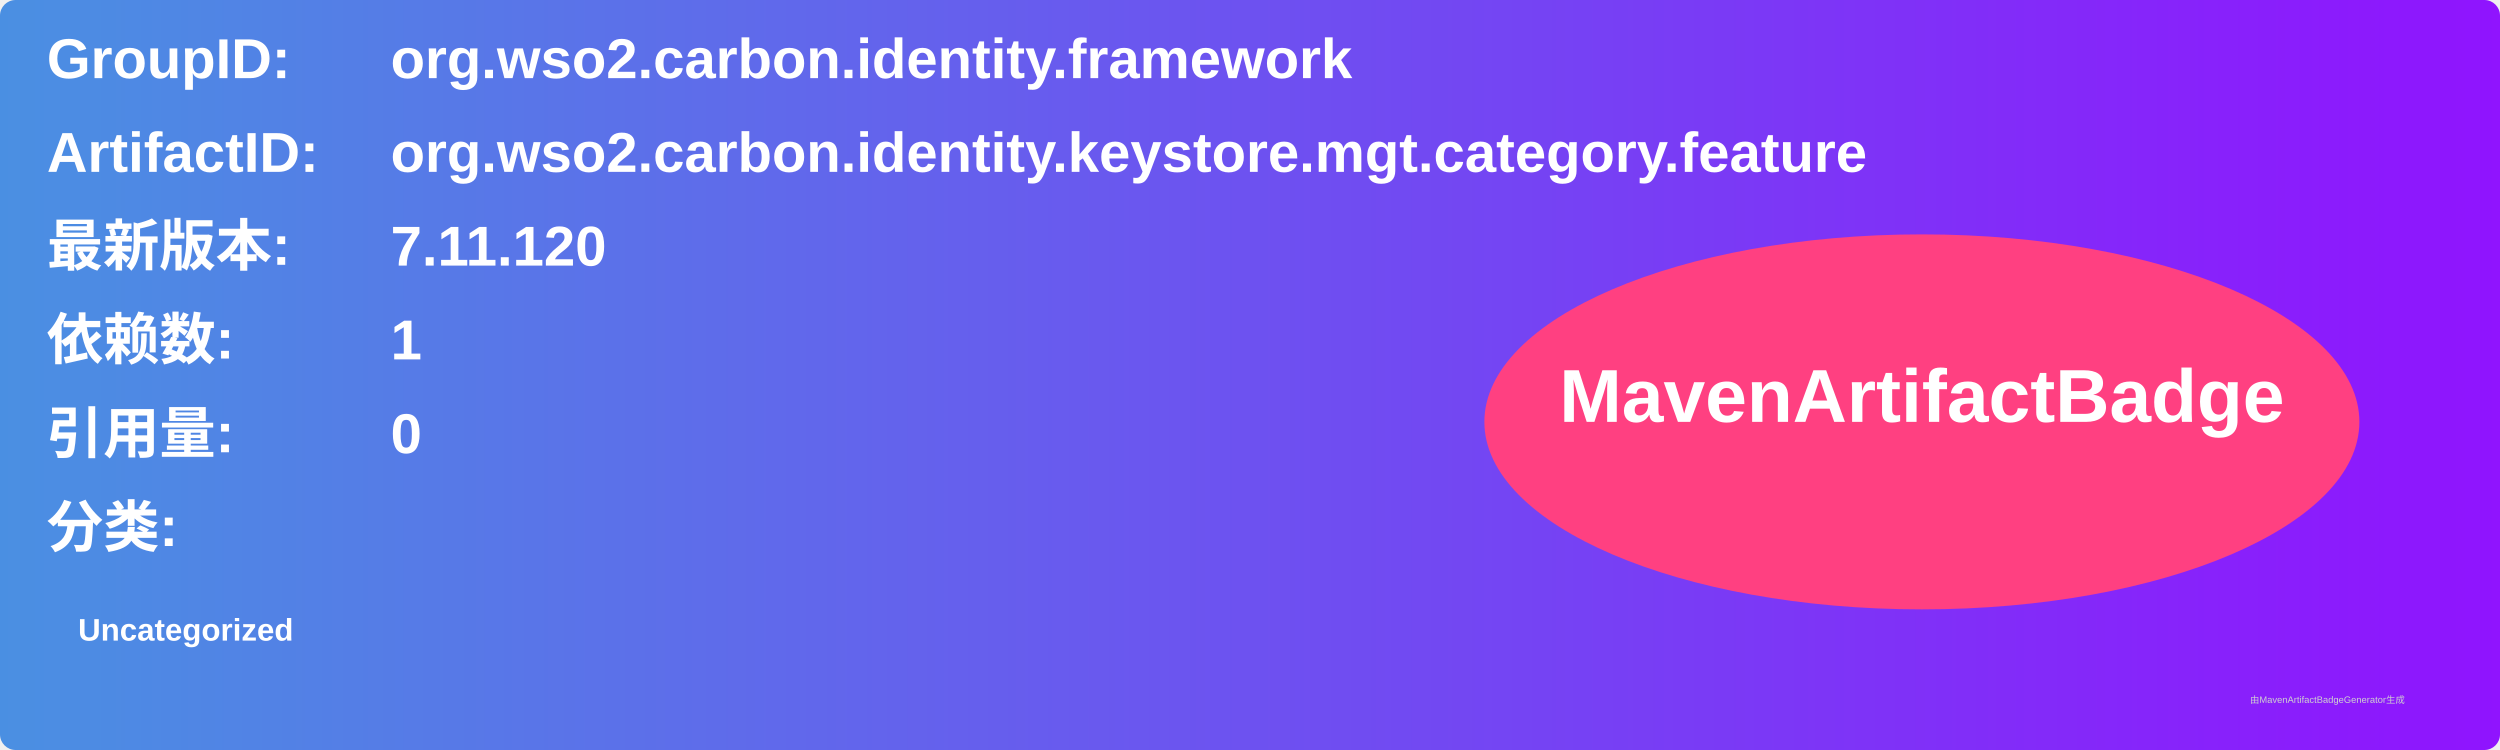
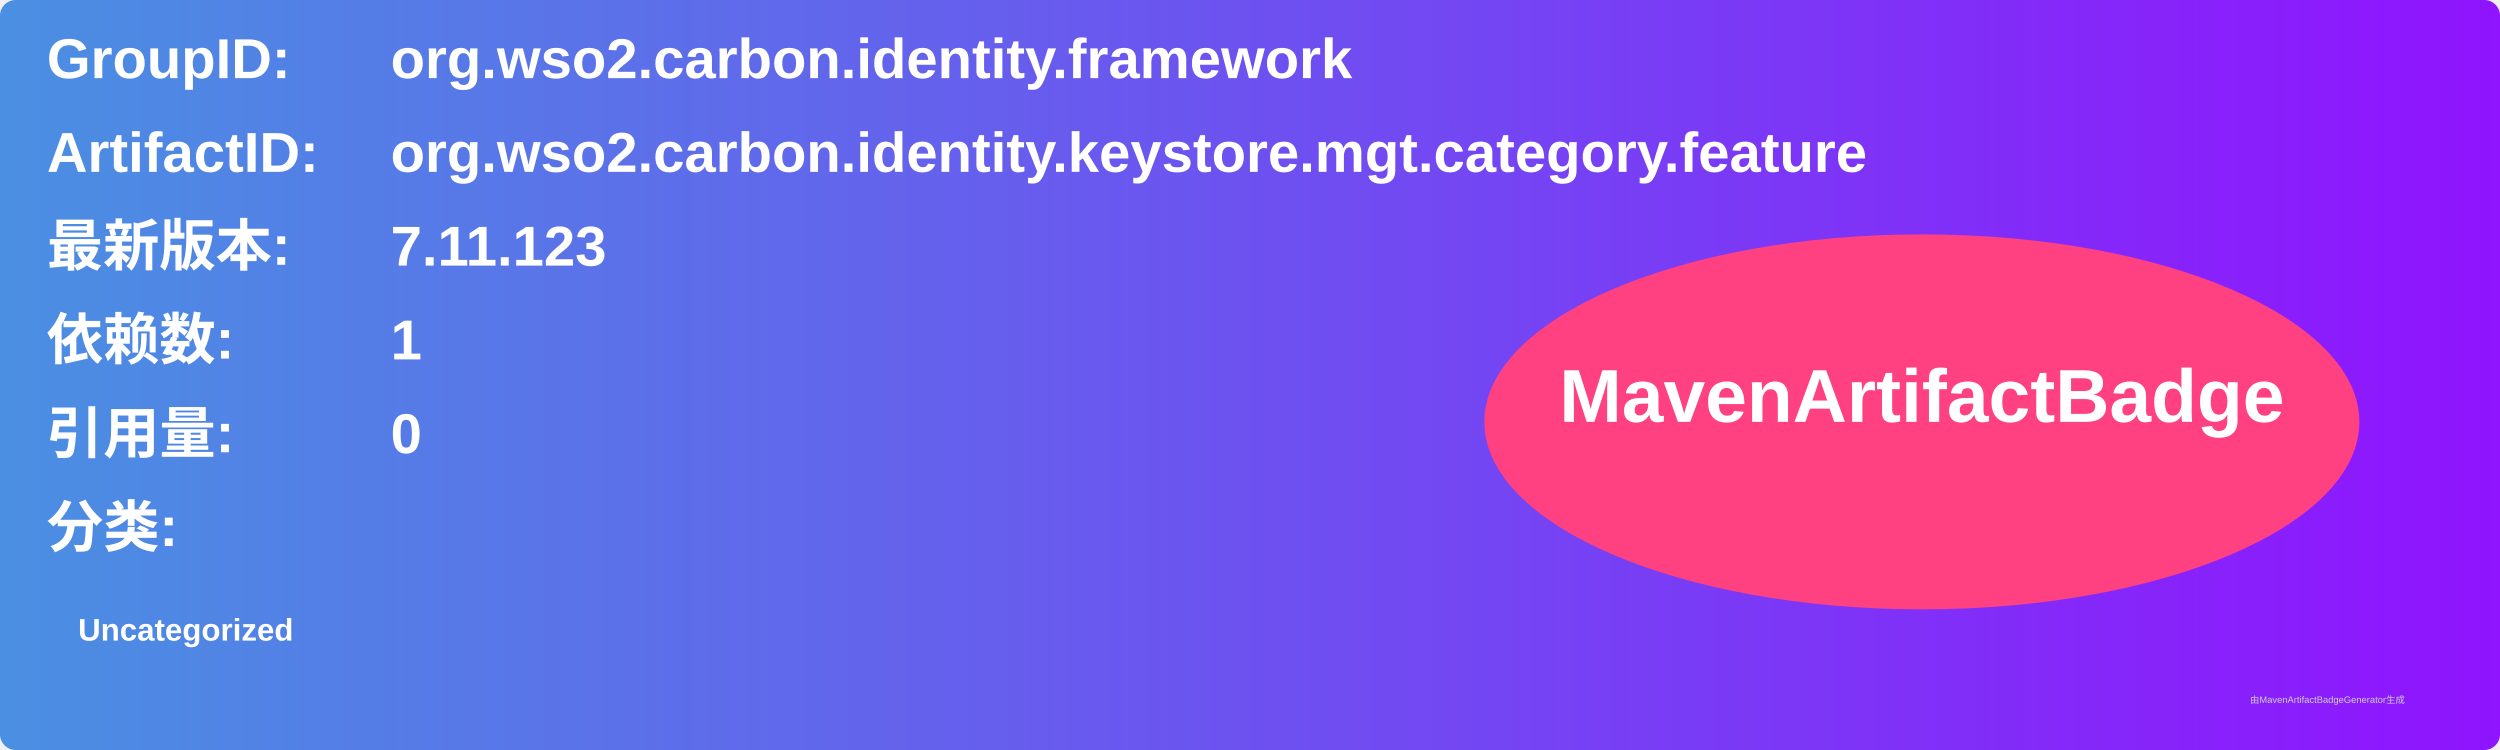
<svg xmlns="http://www.w3.org/2000/svg" width="800" height="240" viewBox="0 0 800 240">
  <linearGradient id="grad" x1="0%" y1="0%" x2="100%" y2="0%">
    <stop offset="0%" stop-color="#4a90e2" />
    <stop offset="100%" stop-color="#9013fe" />
  </linearGradient>
  <rect width="100%" height="100%" rx="5" ry="5" fill="url(#grad)" />
  <g transform="translate(15, 15)">
    <text x="0" y="10" font-family="Arial" font-size="18" fill="white" font-weight="bold" width="260">GroupID:</text>
    <text x="110" y="10" font-family="Arial" font-size="18" fill="white" font-weight="bold" width="460">org.wso2.carbon.identity.framework</text>
    <text x="0" y="40" font-family="Arial" font-size="18" fill="white" font-weight="bold" width="260">ArtifactID:</text>
    <text x="110" y="40" font-family="Arial" font-size="18" fill="white" font-weight="bold" width="460">org.wso2.carbon.identity.keystore.mgt.category.feature</text>
    <text x="0" y="70" font-family="Arial" font-size="18" fill="white" font-weight="bold">最新版本:</text>
    <text x="110" y="70" font-family="Arial" font-size="18" fill="white" font-weight="bold">
-       <tspan font-weight="bold">7.11.120</tspan>
+       <tspan font-weight="bold">7.11.123</tspan>
    </text>
    <text x="0" y="100" font-family="Arial" font-size="18" fill="white" font-weight="bold">依赖数: </text>
    <text x="110" y="100" font-family="Arial" font-size="18" fill="white">
      <tspan font-weight="bold">1</tspan>
    </text>
    <text x="0" y="130" font-family="Arial" font-size="18" fill="white" font-weight="bold">引用量: </text>
    <text x="110" y="130" font-family="Arial" font-size="18" fill="white">
      <tspan font-weight="bold">0</tspan>
    </text>
    <text x="0" y="160" font-family="Arial" font-size="18" fill="white" font-weight="bold">分类:</text>
    <text x="10" y="190" font-family="Arial" font-size="10" fill="white">
      <tspan font-weight="bold">Uncategorized</tspan>
    </text>
    <ellipse cx="600" cy="120" rx="140" ry="60" fill="#ff4081" />
    <text x="600" y="120" text-anchor="middle" font-family="Arial" font-size="24" fill="white" font-weight="bold">MavenArtifactBadge</text>
  </g>
  <text x="720" y="225" font-family="Arial" font-size="3" fill="#d0d0d0">由MavenArtifactBadgeGenerator生成</text>
</svg>
